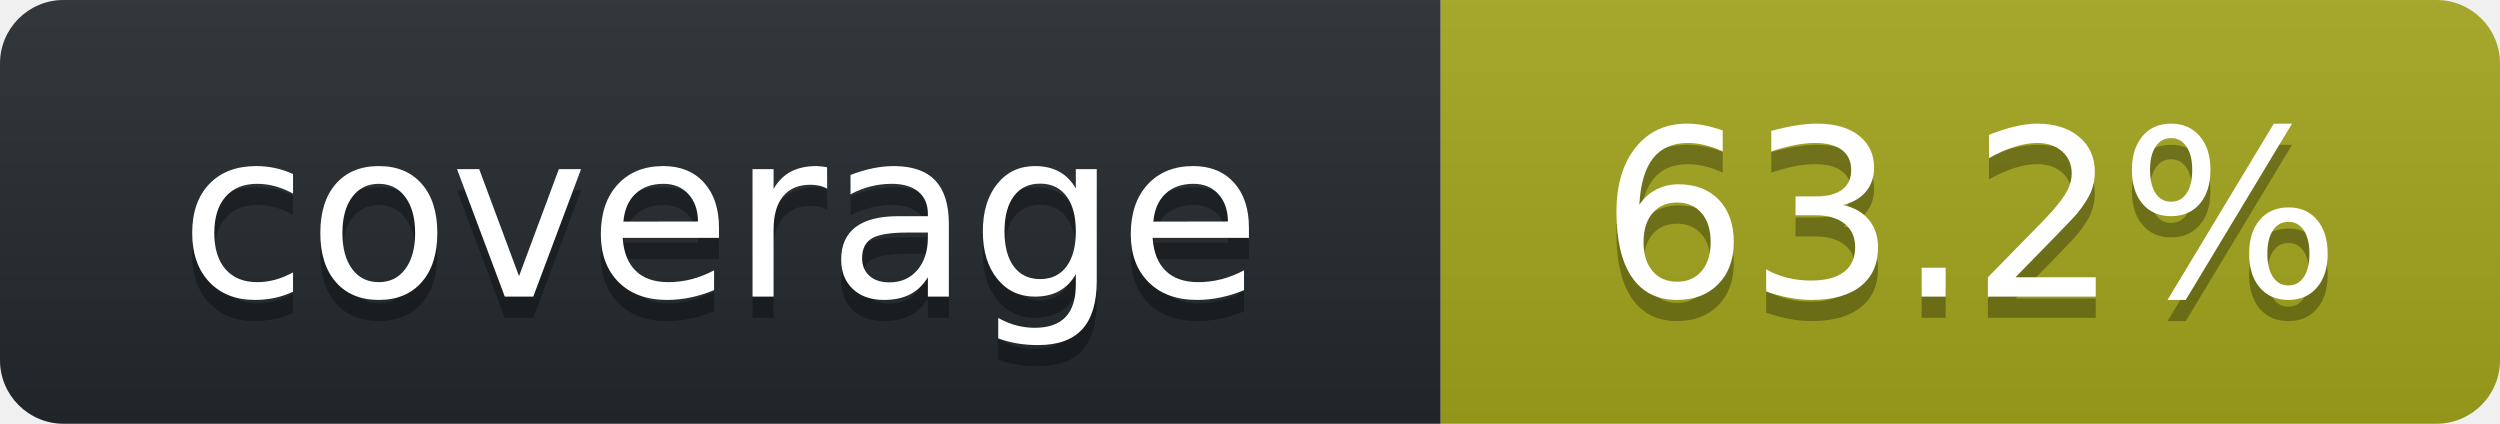
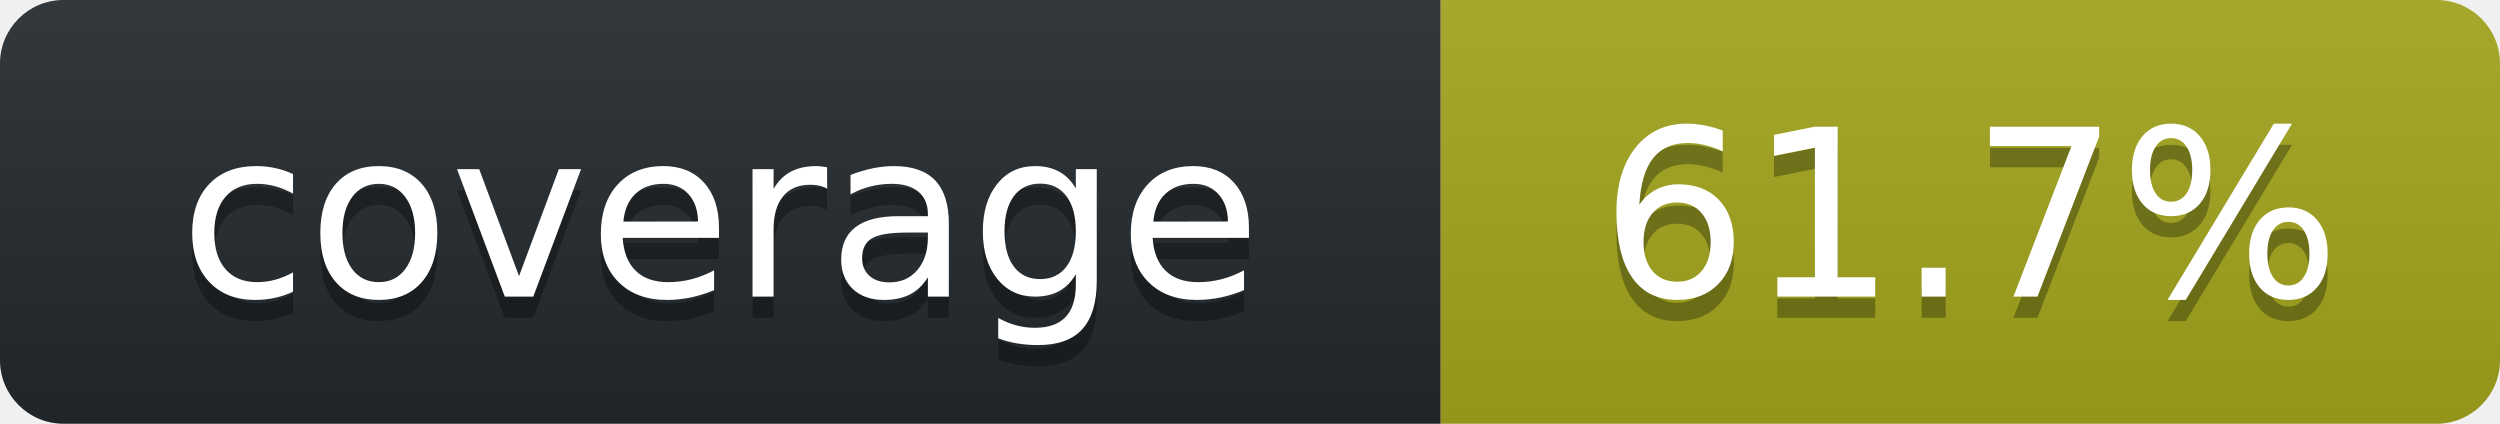
<svg xmlns="http://www.w3.org/2000/svg" width="118" height="20" role="img" aria-label="octocov::badge">
  <linearGradient id="s" x2="0" y2="100%">
    <stop offset="0" stop-color="#bbb" stop-opacity=".1" />
    <stop offset="1" stop-opacity=".1" />
  </linearGradient>
  <clipPath id="r">
    <rect width="118" height="20" rx="3" fill="#fff" />
  </clipPath>
  <g clip-path="url(#r)">
    <rect width="68" height="20" fill="#24292E" />
    <rect x="68" width="50" height="20" fill="#A4A61D" />
    <rect width="118" height="20" fill="url(#s)" />
  </g>
  <g fill="#fff" text-anchor="middle" font-family="Verdana,Geneva,DejaVu Sans,sans-serif" text-rendering="geometricPrecision" font-size="110">
    <text aria-hidden="true" x="340" y="150" fill="#010101" fill-opacity=".3" transform="scale(.1)">coverage</text>
    <text x="340" y="140" transform="scale(.1)" fill="#fff">coverage</text>
-     <text aria-hidden="true" x="930" y="150" fill="#010101" fill-opacity=".3" transform="scale(.1)">63.2%</text>
-     <text x="930" y="140" transform="scale(.1)" fill="#fff">63.2%</text>
+     <text aria-hidden="true" x="930" y="150" fill="#010101" fill-opacity=".3" transform="scale(.1)">61.7%</text>
+     <text x="930" y="140" transform="scale(.1)" fill="#fff">61.7%</text>
  </g>
</svg>
